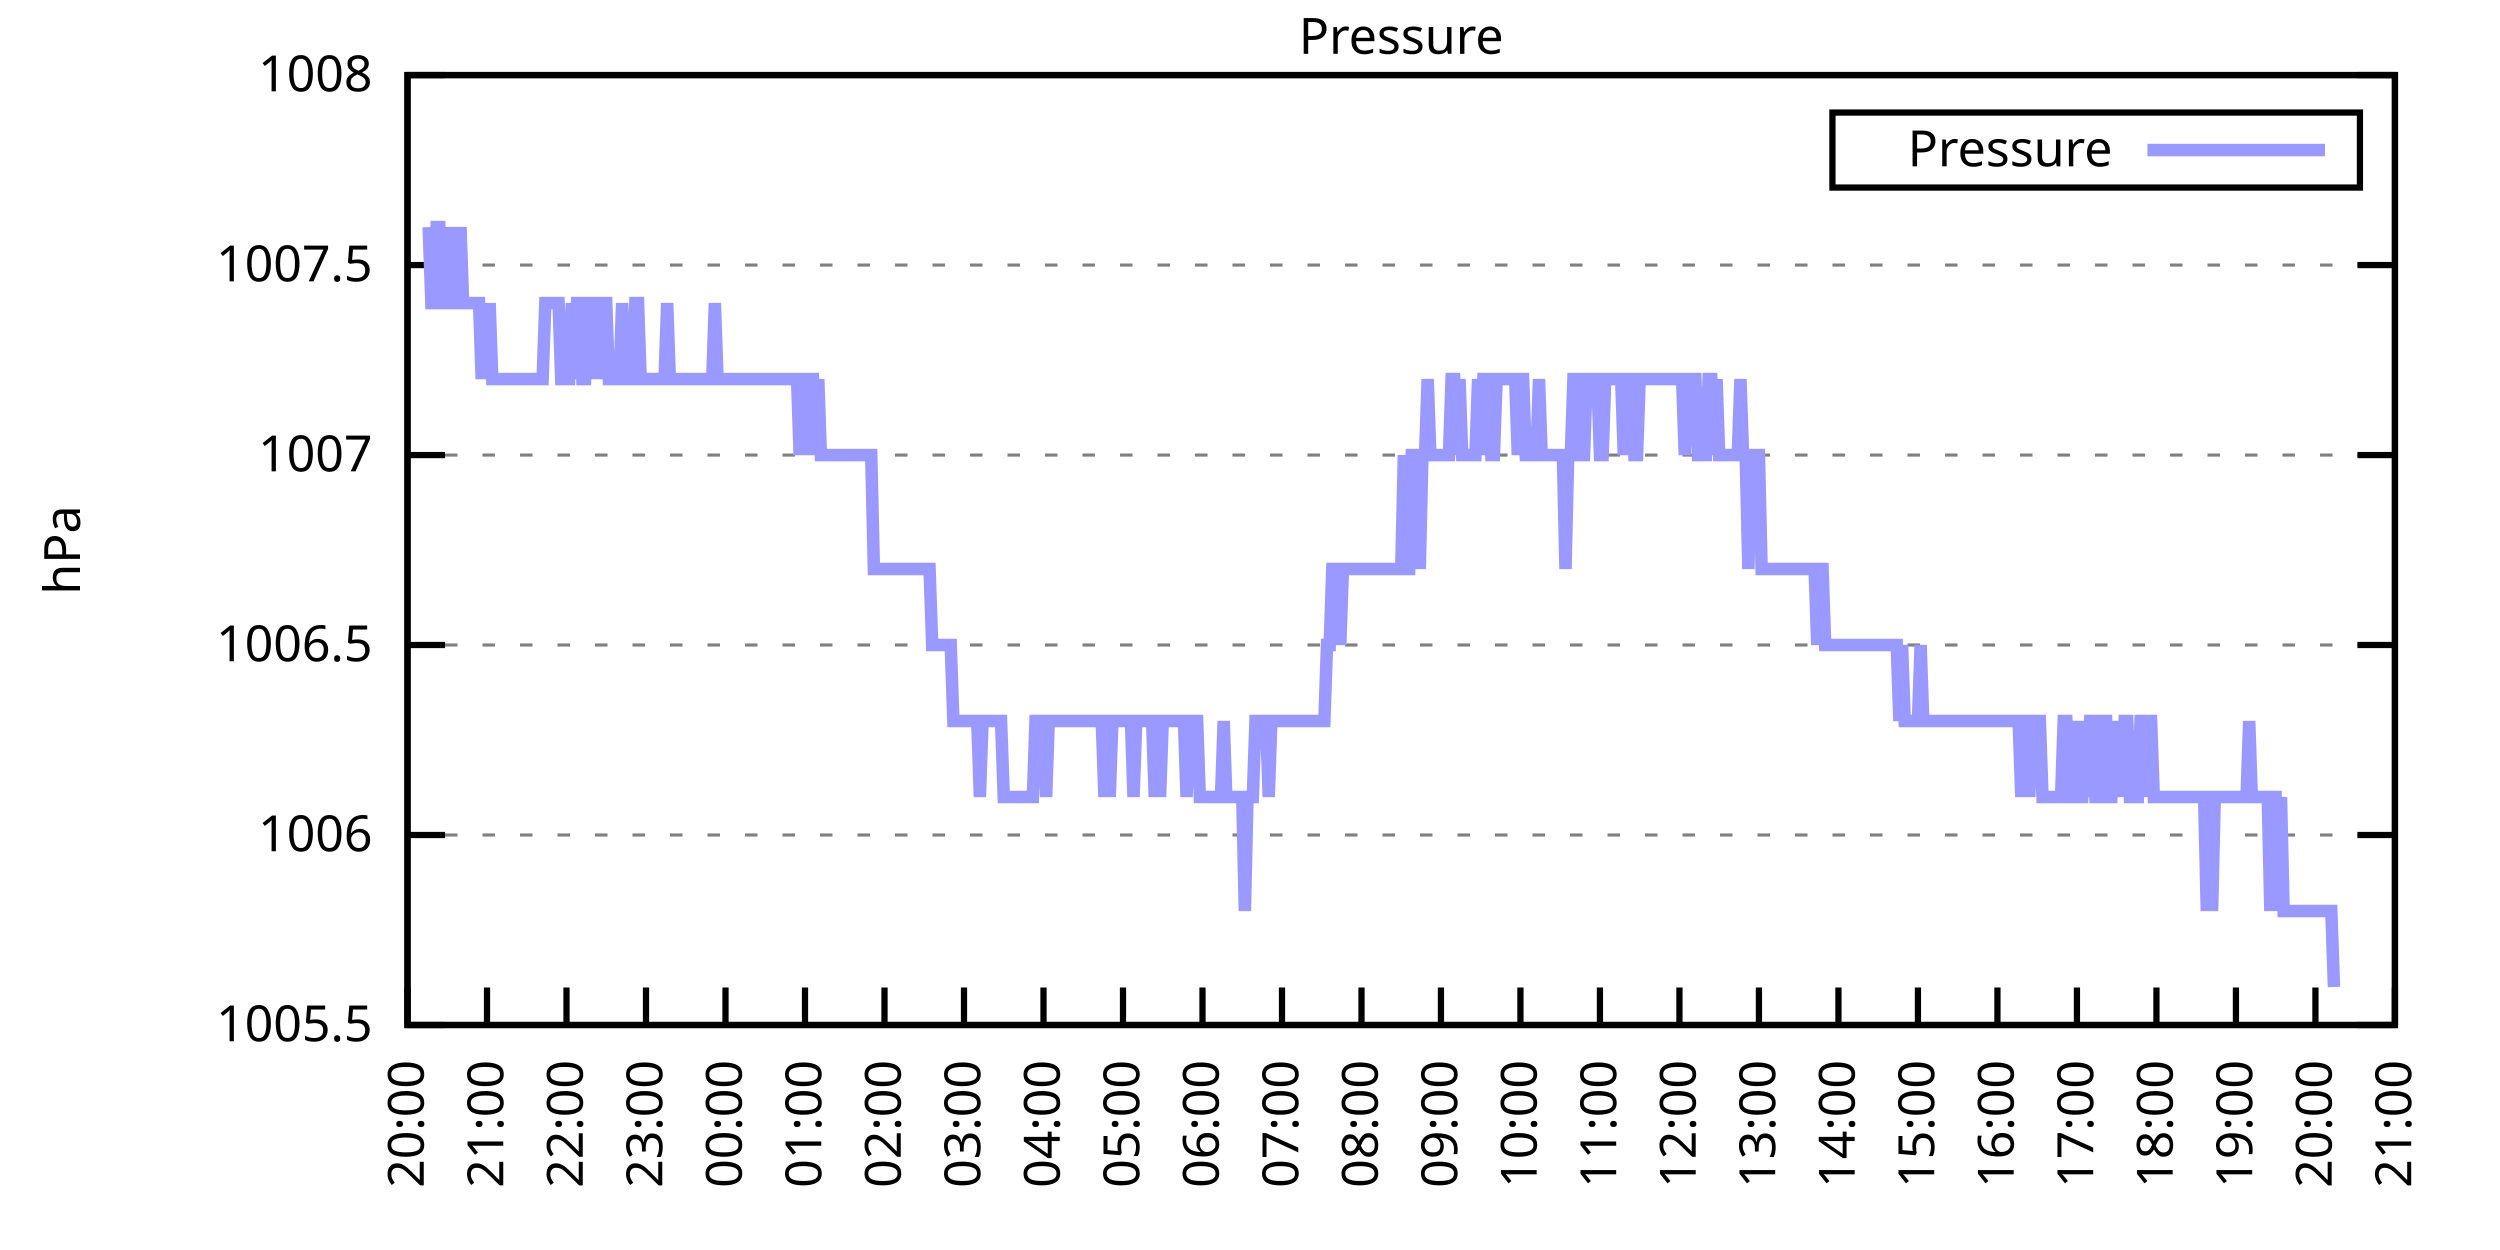
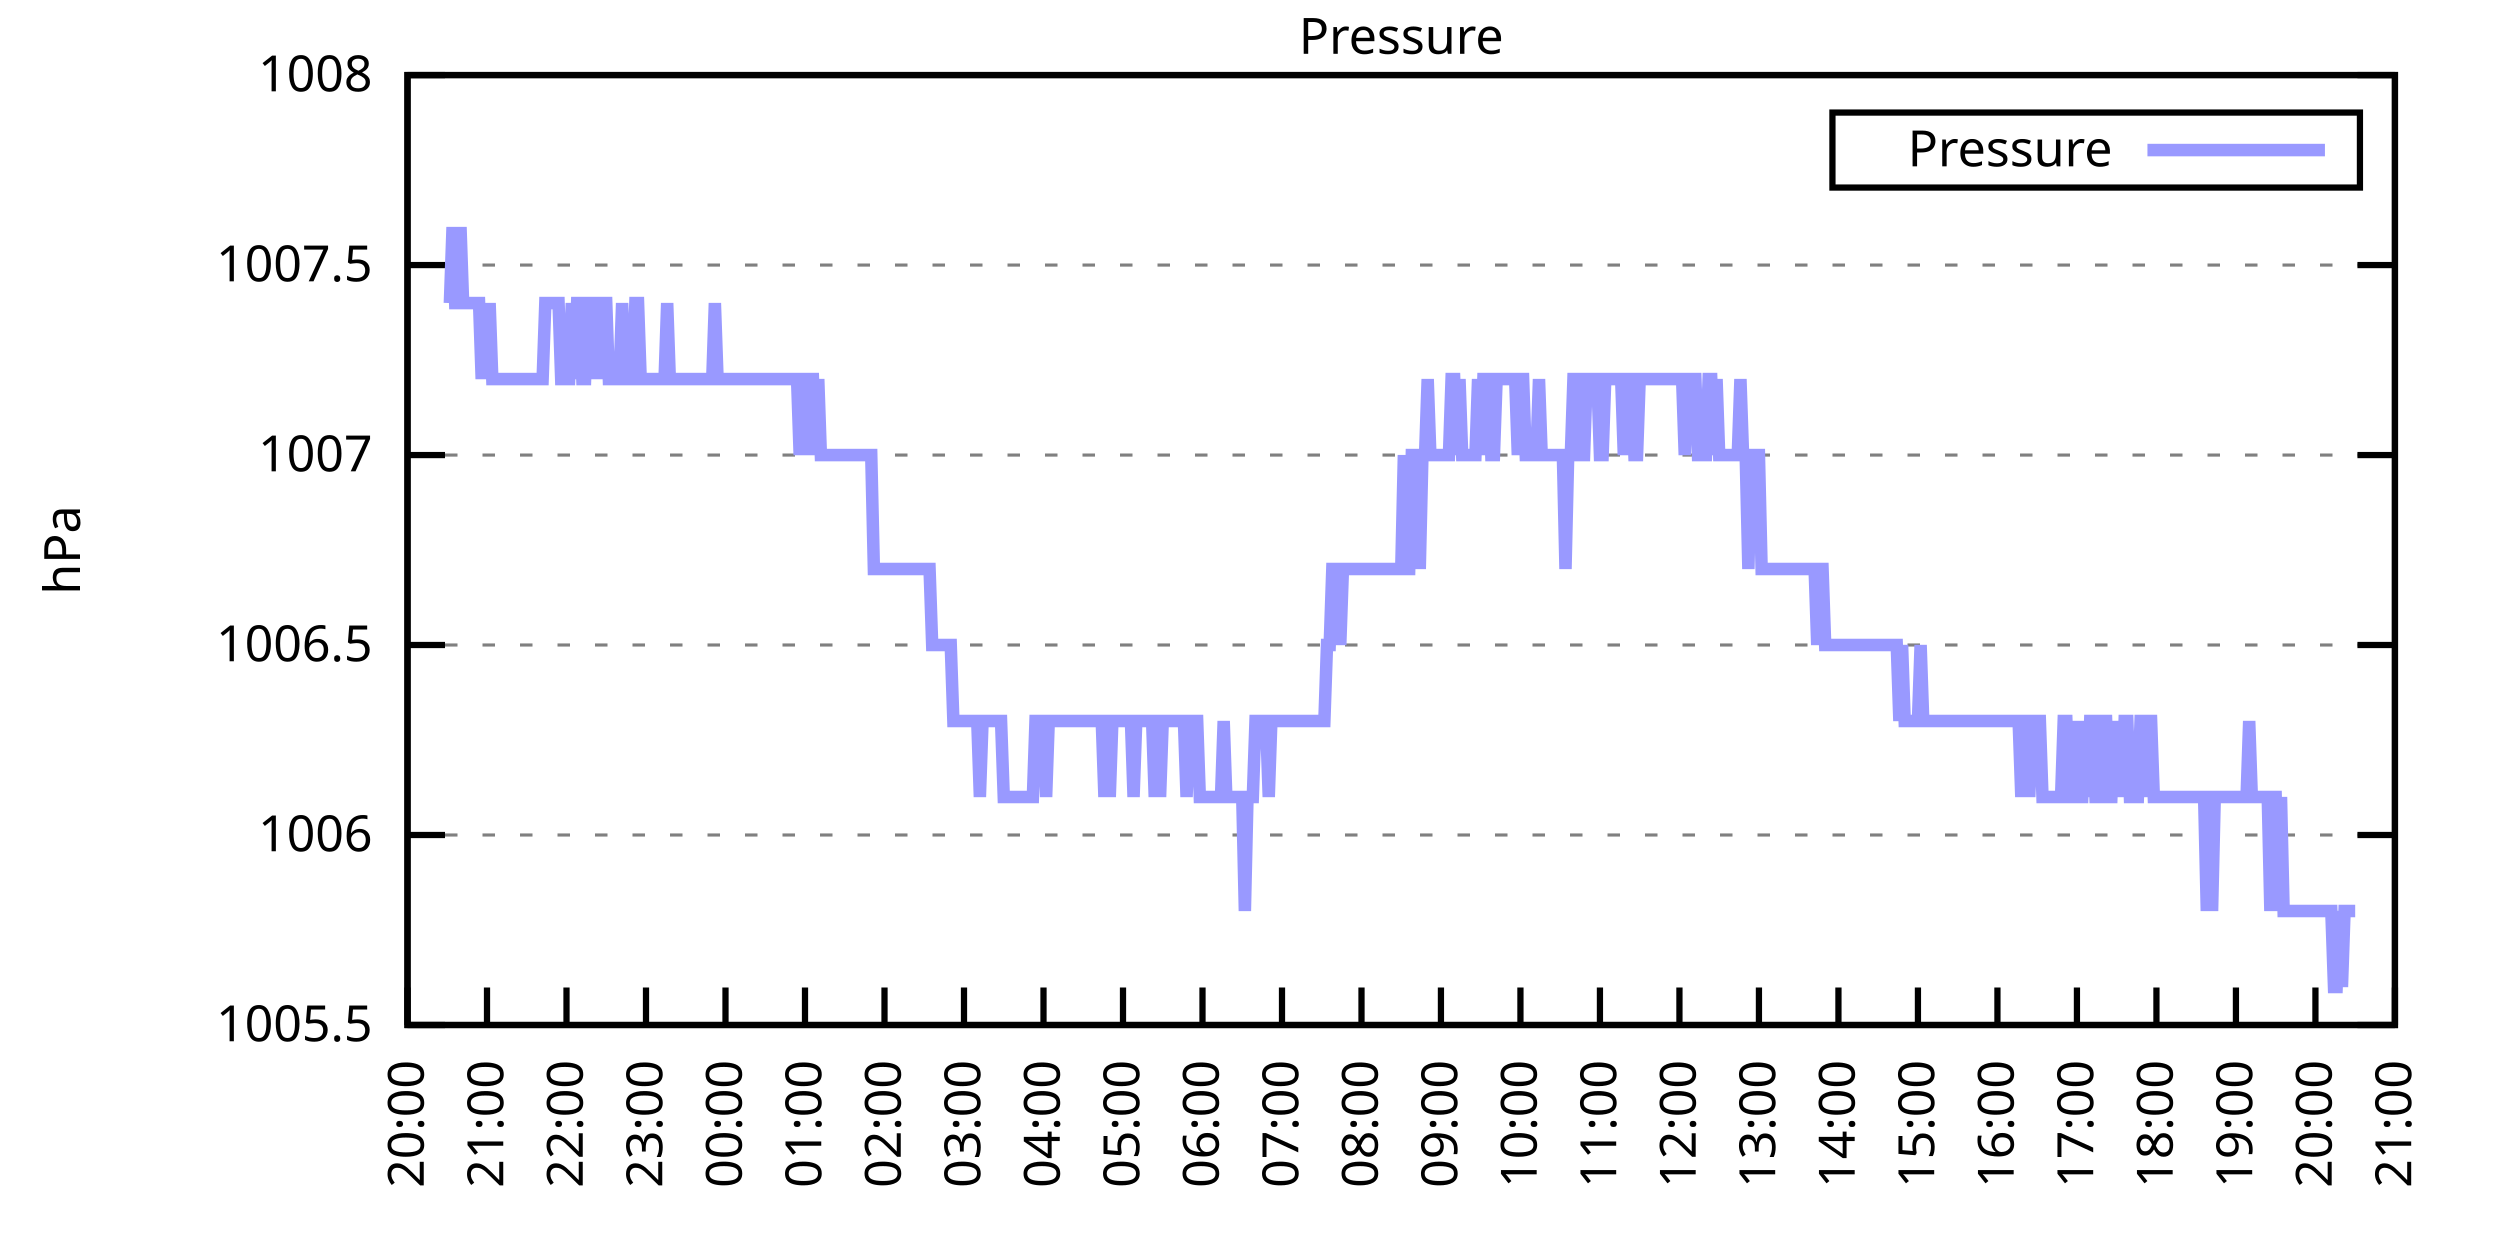
<svg xmlns="http://www.w3.org/2000/svg" xmlns:xlink="http://www.w3.org/1999/xlink" width="400" height="200" viewBox="0 0 400 200">
  <g id="gnuplot_canvas">
    <rect x="0" y="0" width="400" height="200" fill="none" />
    <defs>
      <circle id="gpDot" r="0.5" stroke-width="0.5" stroke="currentColor" />
      <path id="gpPt0" stroke-width="0.333" stroke="currentColor" d="M-1,0 h2 M0,-1 v2" />
      <path id="gpPt1" stroke-width="0.333" stroke="currentColor" d="M-1,-1 L1,1 M1,-1 L-1,1" />
      <path id="gpPt2" stroke-width="0.333" stroke="currentColor" d="M-1,0 L1,0 M0,-1 L0,1 M-1,-1 L1,1 M-1,1 L1,-1" />
      <rect id="gpPt3" stroke-width="0.333" stroke="currentColor" x="-1" y="-1" width="2" height="2" />
      <rect id="gpPt4" stroke-width="0.333" stroke="currentColor" fill="currentColor" x="-1" y="-1" width="2" height="2" />
      <circle id="gpPt5" stroke-width="0.333" stroke="currentColor" cx="0" cy="0" r="1" />
      <use xlink:href="#gpPt5" id="gpPt6" fill="currentColor" stroke="none" />
      <path id="gpPt7" stroke-width="0.333" stroke="currentColor" d="M0,-1.33 L-1.33,0.67 L1.33,0.67 z" />
      <use xlink:href="#gpPt7" id="gpPt8" fill="currentColor" stroke="none" />
      <use xlink:href="#gpPt7" id="gpPt9" stroke="currentColor" transform="rotate(180)" />
      <use xlink:href="#gpPt9" id="gpPt10" fill="currentColor" stroke="none" />
      <use xlink:href="#gpPt3" id="gpPt11" stroke="currentColor" transform="rotate(45)" />
      <use xlink:href="#gpPt11" id="gpPt12" fill="currentColor" stroke="none" />
      <path id="gpPt13" stroke-width="0.333" stroke="currentColor" d="M0,1.330 L1.265,0.411 L0.782,-1.067 L-0.782,-1.076 L-1.265,0.411 z" />
      <use xlink:href="#gpPt13" id="gpPt14" fill="currentColor" stroke="none" />
      <filter id="textbox" filterUnits="objectBoundingBox" x="0" y="0" height="1" width="1">
        <feFlood flood-color="white" flood-opacity="1" result="bgnd" />
        <feComposite in="SourceGraphic" in2="bgnd" operator="atop" />
      </filter>
      <filter id="greybox" filterUnits="objectBoundingBox" x="0" y="0" height="1" width="1">
        <feFlood flood-color="lightgrey" flood-opacity="1" result="grey" />
        <feComposite in="SourceGraphic" in2="grey" operator="atop" />
      </filter>
    </defs>
    <g fill="none" color="white" stroke="currentColor" stroke-width="1.00" stroke-linecap="butt" stroke-linejoin="miter">
</g>
    <g fill="none" color="black" stroke="currentColor" stroke-width="1.00" stroke-linecap="butt" stroke-linejoin="miter">
      <g stroke="none" shape-rendering="crispEdges">
        <polygon fill="rgb(255, 255, 255)" points="65.20,164.00 383.18,164.00 383.18,12.02 65.20,12.02 " />
      </g>
    </g>
    <g fill="none" color="black" stroke="currentColor" stroke-width="1.00" stroke-linecap="butt" stroke-linejoin="miter">
</g>
    <g fill="none" color="black" stroke="black" stroke-width="0.50" stroke-linecap="butt" stroke-linejoin="miter">
</g>
    <g fill="none" color="gray" stroke="currentColor" stroke-width="0.50" stroke-linecap="butt" stroke-linejoin="miter">
      <path stroke="gray" stroke-dasharray="2,4" class="gridline" d="M65.20,164.00 L383.19,164.00  " />
    </g>
    <g fill="none" color="gray" stroke="gray" stroke-width="1.00" stroke-linecap="butt" stroke-linejoin="miter">
</g>
    <g fill="none" color="black" stroke="currentColor" stroke-width="1.00" stroke-linecap="butt" stroke-linejoin="miter">
      <path stroke="black" d="M65.20,164.00 L71.20,164.00 M383.19,164.00 L377.19,164.00  " />
      <g transform="translate(59.60,166.60)" stroke="none" fill="black" font-family="Sans" font-size="8.00" text-anchor="end">
        <text>
          <tspan font-family="Sans"> 1005.5</tspan>
        </text>
      </g>
    </g>
    <g fill="none" color="black" stroke="currentColor" stroke-width="1.00" stroke-linecap="butt" stroke-linejoin="miter">
</g>
    <g fill="none" color="black" stroke="black" stroke-width="0.50" stroke-linecap="butt" stroke-linejoin="miter">
</g>
    <g fill="none" color="gray" stroke="currentColor" stroke-width="0.50" stroke-linecap="butt" stroke-linejoin="miter">
      <path stroke="gray" stroke-dasharray="2,4" class="gridline" d="M65.20,133.60 L383.19,133.60  " />
    </g>
    <g fill="none" color="gray" stroke="gray" stroke-width="1.00" stroke-linecap="butt" stroke-linejoin="miter">
</g>
    <g fill="none" color="black" stroke="currentColor" stroke-width="1.00" stroke-linecap="butt" stroke-linejoin="miter">
      <path stroke="black" d="M65.20,133.60 L71.20,133.60 M383.19,133.60 L377.19,133.60  " />
      <g transform="translate(59.60,136.20)" stroke="none" fill="black" font-family="Sans" font-size="8.00" text-anchor="end">
        <text>
          <tspan font-family="Sans"> 1006</tspan>
        </text>
      </g>
    </g>
    <g fill="none" color="black" stroke="currentColor" stroke-width="1.00" stroke-linecap="butt" stroke-linejoin="miter">
</g>
    <g fill="none" color="black" stroke="black" stroke-width="0.50" stroke-linecap="butt" stroke-linejoin="miter">
</g>
    <g fill="none" color="gray" stroke="currentColor" stroke-width="0.50" stroke-linecap="butt" stroke-linejoin="miter">
      <path stroke="gray" stroke-dasharray="2,4" class="gridline" d="M65.20,103.20 L383.19,103.20  " />
    </g>
    <g fill="none" color="gray" stroke="gray" stroke-width="1.00" stroke-linecap="butt" stroke-linejoin="miter">
</g>
    <g fill="none" color="black" stroke="currentColor" stroke-width="1.00" stroke-linecap="butt" stroke-linejoin="miter">
      <path stroke="black" d="M65.20,103.20 L71.20,103.20 M383.19,103.20 L377.19,103.20  " />
      <g transform="translate(59.60,105.80)" stroke="none" fill="black" font-family="Sans" font-size="8.00" text-anchor="end">
        <text>
          <tspan font-family="Sans"> 1006.5</tspan>
        </text>
      </g>
    </g>
    <g fill="none" color="black" stroke="currentColor" stroke-width="1.00" stroke-linecap="butt" stroke-linejoin="miter">
</g>
    <g fill="none" color="black" stroke="black" stroke-width="0.50" stroke-linecap="butt" stroke-linejoin="miter">
</g>
    <g fill="none" color="gray" stroke="currentColor" stroke-width="0.50" stroke-linecap="butt" stroke-linejoin="miter">
      <path stroke="gray" stroke-dasharray="2,4" class="gridline" d="M65.20,72.81 L383.19,72.81  " />
    </g>
    <g fill="none" color="gray" stroke="gray" stroke-width="1.00" stroke-linecap="butt" stroke-linejoin="miter">
</g>
    <g fill="none" color="black" stroke="currentColor" stroke-width="1.00" stroke-linecap="butt" stroke-linejoin="miter">
      <path stroke="black" d="M65.20,72.81 L71.20,72.81 M383.19,72.81 L377.19,72.81  " />
      <g transform="translate(59.60,75.41)" stroke="none" fill="black" font-family="Sans" font-size="8.00" text-anchor="end">
        <text>
          <tspan font-family="Sans"> 1007</tspan>
        </text>
      </g>
    </g>
    <g fill="none" color="black" stroke="currentColor" stroke-width="1.00" stroke-linecap="butt" stroke-linejoin="miter">
</g>
    <g fill="none" color="black" stroke="black" stroke-width="0.50" stroke-linecap="butt" stroke-linejoin="miter">
</g>
    <g fill="none" color="gray" stroke="currentColor" stroke-width="0.50" stroke-linecap="butt" stroke-linejoin="miter">
      <path stroke="gray" stroke-dasharray="2,4" class="gridline" d="M65.20,42.41 L383.19,42.41  " />
    </g>
    <g fill="none" color="gray" stroke="gray" stroke-width="1.00" stroke-linecap="butt" stroke-linejoin="miter">
</g>
    <g fill="none" color="black" stroke="currentColor" stroke-width="1.00" stroke-linecap="butt" stroke-linejoin="miter">
      <path stroke="black" d="M65.20,42.41 L71.20,42.41 M383.19,42.41 L377.19,42.41  " />
      <g transform="translate(59.60,45.01)" stroke="none" fill="black" font-family="Sans" font-size="8.00" text-anchor="end">
        <text>
          <tspan font-family="Sans"> 1007.5</tspan>
        </text>
      </g>
    </g>
    <g fill="none" color="black" stroke="currentColor" stroke-width="1.00" stroke-linecap="butt" stroke-linejoin="miter">
</g>
    <g fill="none" color="black" stroke="black" stroke-width="0.50" stroke-linecap="butt" stroke-linejoin="miter">
</g>
    <g fill="none" color="gray" stroke="currentColor" stroke-width="0.50" stroke-linecap="butt" stroke-linejoin="miter">
      <path stroke="gray" stroke-dasharray="2,4" class="gridline" d="M65.20,12.01 L383.19,12.01  " />
    </g>
    <g fill="none" color="gray" stroke="gray" stroke-width="1.00" stroke-linecap="butt" stroke-linejoin="miter">
</g>
    <g fill="none" color="black" stroke="currentColor" stroke-width="1.00" stroke-linecap="butt" stroke-linejoin="miter">
      <path stroke="black" d="M65.20,12.01 L71.20,12.01 M383.19,12.01 L377.19,12.01  " />
      <g transform="translate(59.60,14.61)" stroke="none" fill="black" font-family="Sans" font-size="8.00" text-anchor="end">
        <text>
          <tspan font-family="Sans"> 1008</tspan>
        </text>
      </g>
    </g>
    <g fill="none" color="black" stroke="currentColor" stroke-width="1.00" stroke-linecap="butt" stroke-linejoin="miter">
      <path stroke="black" d="M65.20,164.00 L65.20,158.00  " />
      <g transform="translate(67.80,169.60) rotate(270.00)" stroke="none" fill="black" font-family="Sans" font-size="8.00" text-anchor="end">
        <text>
          <tspan font-family="Sans">20:00</tspan>
        </text>
      </g>
    </g>
    <g fill="none" color="black" stroke="currentColor" stroke-width="1.00" stroke-linecap="butt" stroke-linejoin="miter">
      <path stroke="black" d="M77.92,164.00 L77.92,158.00  " />
      <g transform="translate(80.52,169.60) rotate(270.00)" stroke="none" fill="black" font-family="Sans" font-size="8.00" text-anchor="end">
        <text>
          <tspan font-family="Sans">21:00</tspan>
        </text>
      </g>
    </g>
    <g fill="none" color="black" stroke="currentColor" stroke-width="1.00" stroke-linecap="butt" stroke-linejoin="miter">
      <path stroke="black" d="M90.64,164.00 L90.64,158.00  " />
      <g transform="translate(93.24,169.60) rotate(270.00)" stroke="none" fill="black" font-family="Sans" font-size="8.00" text-anchor="end">
        <text>
          <tspan font-family="Sans">22:00</tspan>
        </text>
      </g>
    </g>
    <g fill="none" color="black" stroke="currentColor" stroke-width="1.00" stroke-linecap="butt" stroke-linejoin="miter">
      <path stroke="black" d="M103.36,164.00 L103.36,158.00  " />
      <g transform="translate(105.96,169.60) rotate(270.00)" stroke="none" fill="black" font-family="Sans" font-size="8.00" text-anchor="end">
        <text>
          <tspan font-family="Sans">23:00</tspan>
        </text>
      </g>
    </g>
    <g fill="none" color="black" stroke="currentColor" stroke-width="1.00" stroke-linecap="butt" stroke-linejoin="miter">
      <path stroke="black" d="M116.08,164.00 L116.08,158.00  " />
      <g transform="translate(118.68,169.60) rotate(270.00)" stroke="none" fill="black" font-family="Sans" font-size="8.00" text-anchor="end">
        <text>
          <tspan font-family="Sans">00:00</tspan>
        </text>
      </g>
    </g>
    <g fill="none" color="black" stroke="currentColor" stroke-width="1.00" stroke-linecap="butt" stroke-linejoin="miter">
      <path stroke="black" d="M128.80,164.00 L128.80,158.00  " />
      <g transform="translate(131.40,169.60) rotate(270.00)" stroke="none" fill="black" font-family="Sans" font-size="8.00" text-anchor="end">
        <text>
          <tspan font-family="Sans">01:00</tspan>
        </text>
      </g>
    </g>
    <g fill="none" color="black" stroke="currentColor" stroke-width="1.00" stroke-linecap="butt" stroke-linejoin="miter">
      <path stroke="black" d="M141.52,164.00 L141.52,158.00  " />
      <g transform="translate(144.12,169.60) rotate(270.00)" stroke="none" fill="black" font-family="Sans" font-size="8.00" text-anchor="end">
        <text>
          <tspan font-family="Sans">02:00</tspan>
        </text>
      </g>
    </g>
    <g fill="none" color="black" stroke="currentColor" stroke-width="1.00" stroke-linecap="butt" stroke-linejoin="miter">
      <path stroke="black" d="M154.24,164.00 L154.24,158.00  " />
      <g transform="translate(156.84,169.60) rotate(270.00)" stroke="none" fill="black" font-family="Sans" font-size="8.00" text-anchor="end">
        <text>
          <tspan font-family="Sans">03:00</tspan>
        </text>
      </g>
    </g>
    <g fill="none" color="black" stroke="currentColor" stroke-width="1.00" stroke-linecap="butt" stroke-linejoin="miter">
      <path stroke="black" d="M166.96,164.00 L166.96,158.00  " />
      <g transform="translate(169.56,169.60) rotate(270.00)" stroke="none" fill="black" font-family="Sans" font-size="8.00" text-anchor="end">
        <text>
          <tspan font-family="Sans">04:00</tspan>
        </text>
      </g>
    </g>
    <g fill="none" color="black" stroke="currentColor" stroke-width="1.00" stroke-linecap="butt" stroke-linejoin="miter">
      <path stroke="black" d="M179.68,164.00 L179.68,158.00  " />
      <g transform="translate(182.28,169.60) rotate(270.00)" stroke="none" fill="black" font-family="Sans" font-size="8.00" text-anchor="end">
        <text>
          <tspan font-family="Sans">05:00</tspan>
        </text>
      </g>
    </g>
    <g fill="none" color="black" stroke="currentColor" stroke-width="1.00" stroke-linecap="butt" stroke-linejoin="miter">
      <path stroke="black" d="M192.40,164.00 L192.40,158.00  " />
      <g transform="translate(195.00,169.60) rotate(270.00)" stroke="none" fill="black" font-family="Sans" font-size="8.00" text-anchor="end">
        <text>
          <tspan font-family="Sans">06:00</tspan>
        </text>
      </g>
    </g>
    <g fill="none" color="black" stroke="currentColor" stroke-width="1.00" stroke-linecap="butt" stroke-linejoin="miter">
      <path stroke="black" d="M205.12,164.00 L205.12,158.00  " />
      <g transform="translate(207.72,169.60) rotate(270.00)" stroke="none" fill="black" font-family="Sans" font-size="8.00" text-anchor="end">
        <text>
          <tspan font-family="Sans">07:00</tspan>
        </text>
      </g>
    </g>
    <g fill="none" color="black" stroke="currentColor" stroke-width="1.00" stroke-linecap="butt" stroke-linejoin="miter">
      <path stroke="black" d="M217.84,164.00 L217.84,158.00  " />
      <g transform="translate(220.44,169.60) rotate(270.00)" stroke="none" fill="black" font-family="Sans" font-size="8.00" text-anchor="end">
        <text>
          <tspan font-family="Sans">08:00</tspan>
        </text>
      </g>
    </g>
    <g fill="none" color="black" stroke="currentColor" stroke-width="1.00" stroke-linecap="butt" stroke-linejoin="miter">
      <path stroke="black" d="M230.55,164.00 L230.55,158.00  " />
      <g transform="translate(233.15,169.60) rotate(270.00)" stroke="none" fill="black" font-family="Sans" font-size="8.00" text-anchor="end">
        <text>
          <tspan font-family="Sans">09:00</tspan>
        </text>
      </g>
    </g>
    <g fill="none" color="black" stroke="currentColor" stroke-width="1.00" stroke-linecap="butt" stroke-linejoin="miter">
      <path stroke="black" d="M243.27,164.00 L243.27,158.00  " />
      <g transform="translate(245.87,169.60) rotate(270.00)" stroke="none" fill="black" font-family="Sans" font-size="8.00" text-anchor="end">
        <text>
          <tspan font-family="Sans">10:00</tspan>
        </text>
      </g>
    </g>
    <g fill="none" color="black" stroke="currentColor" stroke-width="1.00" stroke-linecap="butt" stroke-linejoin="miter">
      <path stroke="black" d="M255.99,164.00 L255.99,158.00  " />
      <g transform="translate(258.59,169.60) rotate(270.00)" stroke="none" fill="black" font-family="Sans" font-size="8.00" text-anchor="end">
        <text>
          <tspan font-family="Sans">11:00</tspan>
        </text>
      </g>
    </g>
    <g fill="none" color="black" stroke="currentColor" stroke-width="1.00" stroke-linecap="butt" stroke-linejoin="miter">
      <path stroke="black" d="M268.71,164.00 L268.71,158.00  " />
      <g transform="translate(271.31,169.60) rotate(270.00)" stroke="none" fill="black" font-family="Sans" font-size="8.00" text-anchor="end">
        <text>
          <tspan font-family="Sans">12:00</tspan>
        </text>
      </g>
    </g>
    <g fill="none" color="black" stroke="currentColor" stroke-width="1.00" stroke-linecap="butt" stroke-linejoin="miter">
      <path stroke="black" d="M281.43,164.00 L281.43,158.00  " />
      <g transform="translate(284.03,169.60) rotate(270.00)" stroke="none" fill="black" font-family="Sans" font-size="8.00" text-anchor="end">
        <text>
          <tspan font-family="Sans">13:00</tspan>
        </text>
      </g>
    </g>
    <g fill="none" color="black" stroke="currentColor" stroke-width="1.00" stroke-linecap="butt" stroke-linejoin="miter">
      <path stroke="black" d="M294.15,164.00 L294.15,158.00  " />
      <g transform="translate(296.75,169.60) rotate(270.00)" stroke="none" fill="black" font-family="Sans" font-size="8.00" text-anchor="end">
        <text>
          <tspan font-family="Sans">14:00</tspan>
        </text>
      </g>
    </g>
    <g fill="none" color="black" stroke="currentColor" stroke-width="1.00" stroke-linecap="butt" stroke-linejoin="miter">
      <path stroke="black" d="M306.87,164.00 L306.87,158.00  " />
      <g transform="translate(309.47,169.60) rotate(270.00)" stroke="none" fill="black" font-family="Sans" font-size="8.00" text-anchor="end">
        <text>
          <tspan font-family="Sans">15:00</tspan>
        </text>
      </g>
    </g>
    <g fill="none" color="black" stroke="currentColor" stroke-width="1.00" stroke-linecap="butt" stroke-linejoin="miter">
      <path stroke="black" d="M319.59,164.00 L319.59,158.00  " />
      <g transform="translate(322.19,169.60) rotate(270.00)" stroke="none" fill="black" font-family="Sans" font-size="8.00" text-anchor="end">
        <text>
          <tspan font-family="Sans">16:00</tspan>
        </text>
      </g>
    </g>
    <g fill="none" color="black" stroke="currentColor" stroke-width="1.00" stroke-linecap="butt" stroke-linejoin="miter">
      <path stroke="black" d="M332.31,164.00 L332.31,158.00  " />
      <g transform="translate(334.91,169.60) rotate(270.00)" stroke="none" fill="black" font-family="Sans" font-size="8.00" text-anchor="end">
        <text>
          <tspan font-family="Sans">17:00</tspan>
        </text>
      </g>
    </g>
    <g fill="none" color="black" stroke="currentColor" stroke-width="1.00" stroke-linecap="butt" stroke-linejoin="miter">
      <path stroke="black" d="M345.03,164.00 L345.03,158.00  " />
      <g transform="translate(347.63,169.60) rotate(270.00)" stroke="none" fill="black" font-family="Sans" font-size="8.00" text-anchor="end">
        <text>
          <tspan font-family="Sans">18:00</tspan>
        </text>
      </g>
    </g>
    <g fill="none" color="black" stroke="currentColor" stroke-width="1.00" stroke-linecap="butt" stroke-linejoin="miter">
      <path stroke="black" d="M357.75,164.00 L357.75,158.00  " />
      <g transform="translate(360.35,169.60) rotate(270.00)" stroke="none" fill="black" font-family="Sans" font-size="8.00" text-anchor="end">
        <text>
          <tspan font-family="Sans">19:00</tspan>
        </text>
      </g>
    </g>
    <g fill="none" color="black" stroke="currentColor" stroke-width="1.00" stroke-linecap="butt" stroke-linejoin="miter">
      <path stroke="black" d="M370.47,164.00 L370.47,158.00  " />
      <g transform="translate(373.07,169.60) rotate(270.00)" stroke="none" fill="black" font-family="Sans" font-size="8.00" text-anchor="end">
        <text>
          <tspan font-family="Sans">20:00</tspan>
        </text>
      </g>
    </g>
    <g fill="none" color="black" stroke="currentColor" stroke-width="1.00" stroke-linecap="butt" stroke-linejoin="miter">
      <path stroke="black" d="M383.19,164.00 L383.19,158.00  " />
      <g transform="translate(385.79,169.60) rotate(270.00)" stroke="none" fill="black" font-family="Sans" font-size="8.00" text-anchor="end">
        <text>
          <tspan font-family="Sans">21:00</tspan>
        </text>
      </g>
    </g>
    <g fill="none" color="black" stroke="currentColor" stroke-width="1.00" stroke-linecap="butt" stroke-linejoin="miter">
</g>
    <g fill="none" color="black" stroke="currentColor" stroke-width="1.00" stroke-linecap="butt" stroke-linejoin="miter">
      <path stroke="black" d="M65.20,12.01 L65.20,164.00 L383.19,164.00 L383.19,12.01 L65.20,12.01 Z  " />
    </g>
    <g fill="none" color="black" stroke="currentColor" stroke-width="1.00" stroke-linecap="butt" stroke-linejoin="miter">
</g>
    <g fill="none" color="black" stroke="currentColor" stroke-width="1.00" stroke-linecap="butt" stroke-linejoin="miter">
      <path stroke="black" d="M293.19,30.01 L293.19,18.01 L377.59,18.01 L377.59,30.01 L293.19,30.01 Z  " />
    </g>
    <g id="Pressure_plot_1">
      <g fill="none" color="white" stroke="black" stroke-width="2.00" stroke-linecap="butt" stroke-linejoin="miter">
</g>
      <g fill="none" color="black" stroke="currentColor" stroke-width="2.00" stroke-linecap="butt" stroke-linejoin="miter">
        <g transform="translate(337.99,26.61)" stroke="none" fill="black" font-family="Sans" font-size="8.00" text-anchor="end">
          <text>
            <tspan font-family="Sans">Pressure</tspan>
          </text>
        </g>
      </g>
      <g fill="none" color="black" stroke="currentColor" stroke-width="2.00" stroke-linecap="butt" stroke-linejoin="miter">
-         <path stroke="rgb(153, 153, 255)" d="M343.59,24.01 L371.99,24.01 M68.59,36.33 L69.02,48.49 L69.44,48.49 L69.86,36.33 L70.29,36.33 L70.71,48.49   L71.14,48.49 L71.56,36.33 L71.98,48.49 L72.41,36.33 L72.83,48.49 L73.26,48.49 L73.68,36.33 L74.10,48.49   L74.53,48.49 L74.95,48.49 L75.38,48.49 L75.80,48.49 L76.22,48.49 L76.65,48.49 L77.07,60.65 L77.50,48.49   L77.92,60.65 L78.34,48.49 L78.77,60.65 L79.19,60.65 L79.62,60.65 L80.04,60.65 L80.46,60.65 L80.89,60.65   L81.31,60.65 L81.74,60.65 L82.16,60.65 L82.58,60.65 L83.01,60.65 L83.43,60.65 L83.86,60.65 L84.28,60.65   L84.70,60.65 L85.13,60.65 L85.55,60.65 L85.98,60.65 L86.40,60.65 L86.82,60.65 L87.25,48.49 L87.67,48.49   L88.10,48.49 L88.52,48.49 L88.94,48.49 L89.37,48.49 L89.79,60.65 L90.22,60.65 L90.64,60.65 L91.06,60.65   L91.49,48.49 L91.91,60.65 L92.34,48.49 L92.76,48.49 L93.18,60.65 L93.61,60.65 L94.03,48.49 L94.46,48.49   L94.88,48.49 L95.30,60.65 L95.73,48.49 L96.15,60.65 L96.58,48.49 L97.00,48.49 L97.42,60.65 L97.85,60.65   L98.27,60.65 L98.69,60.65 L99.12,60.65 L99.54,48.49 L99.97,60.65 L100.39,60.65 L100.81,60.65 L101.24,60.65   L101.66,48.49 L102.09,48.49 L102.51,60.65 L102.93,60.65 L103.36,60.65 L103.78,60.65 L104.21,60.65 L104.63,60.65   L105.05,60.65 L105.48,60.65 L105.90,60.65 L106.33,60.65 L106.75,48.49 L107.17,60.65 L107.60,60.65 L108.02,60.65   L108.45,60.65 L108.87,60.65 L109.29,60.65 L109.72,60.65 L110.14,60.65 L110.57,60.65 L110.99,60.65 L111.41,60.65   L111.84,60.65 L112.26,60.65 L112.69,60.65 L113.11,60.65 L113.53,60.65 L113.96,60.65 L114.38,48.49 L114.81,60.65   L115.23,60.65 L115.65,60.65 L116.08,60.65 L116.50,60.65 L116.93,60.65 L117.35,60.65 L117.77,60.65 L118.20,60.65   L118.62,60.65 L119.05,60.65 L119.47,60.65 L119.89,60.65 L120.32,60.65 L120.74,60.65 L121.17,60.65 L121.59,60.65   L122.01,60.65 L122.44,60.65 L122.86,60.65 L123.29,60.65 L123.71,60.65 L124.13,60.65 L124.56,60.65 L124.98,60.65   L125.41,60.65 L125.83,60.65 L126.25,60.65 L126.68,60.65 L127.10,60.65 L127.53,60.65 L127.95,72.81 L128.37,60.65   L128.80,72.81 L129.22,60.65 L129.65,60.65 L130.07,60.65 L130.49,72.81 L130.92,60.65 L131.34,72.81 L131.77,72.81   L132.19,72.81 L132.61,72.81 L133.04,72.81 L133.46,72.81 L133.89,72.81 L134.31,72.81 L134.73,72.81 L135.16,72.81   L135.58,72.81 L136.01,72.81 L136.43,72.81 L136.85,72.81 L137.28,72.81 L137.70,72.81 L138.13,72.81 L138.55,72.81   L138.97,72.81 L139.40,72.81 L139.82,91.04 L140.25,91.04 L140.67,91.04 L141.09,91.04 L141.52,91.04 L141.94,91.04   L142.37,91.04 L142.79,91.04 L143.21,91.04 L143.64,91.04 L144.06,91.04 L144.49,91.04 L144.91,91.04 L145.33,91.04   L145.76,91.04 L146.18,91.04 L146.61,91.04 L147.03,91.04 L147.45,91.04 L147.88,91.04 L148.30,91.04 L148.73,91.04   L149.15,103.20 L149.57,103.20 L150.00,103.20 L150.42,103.20 L150.85,103.20 L151.27,103.20 L151.69,103.20 L152.12,103.20   L152.54,115.36 L152.97,115.36 L153.39,115.36 L153.81,115.36 L154.24,115.36 L154.66,115.36 L155.09,115.36 L155.51,115.36   L155.93,115.36 L156.36,115.36 L156.78,127.52 L157.21,115.36 L157.63,115.36 L158.05,115.36 L158.48,115.36 L158.90,115.36   L159.33,115.36 L159.75,115.36 L160.17,115.36 L160.60,127.52 L161.02,127.52 L161.44,127.52 L161.87,127.52 L162.29,127.52   L162.72,127.52 L163.14,127.52 L163.56,127.52 L163.99,127.52 L164.41,127.52 L164.84,127.52 L165.26,127.52 L165.68,115.36   L166.11,115.36 L166.53,115.36 L166.96,115.36 L167.38,127.52 L167.80,115.36 L168.23,115.36 L168.65,115.36 L169.08,115.36   L169.50,115.36 L169.92,115.36 L170.35,115.36 L170.77,115.36 L171.20,115.36 L171.62,115.36 L172.04,115.36 L172.47,115.36   L172.89,115.36 L173.32,115.36 L173.74,115.36 L174.16,115.36 L174.59,115.36 L175.01,115.36 L175.44,115.36 L175.86,115.36   L176.28,115.36 L176.71,127.52 L177.13,115.36 L177.56,127.52 L177.98,115.36 L178.40,115.36 L178.83,115.36 L179.25,115.36   L179.68,115.36 L180.10,115.36 L180.52,115.36 L180.95,115.36 L181.37,127.52 L181.80,115.36 L182.22,115.36 L182.64,115.36   L183.07,115.36 L183.49,115.36 L183.92,115.36 L184.34,115.36 L184.76,127.52 L185.19,115.36 L185.61,127.52 L186.04,115.36   L186.46,115.36 L186.88,115.36 L187.31,115.36 L187.73,115.36 L188.16,115.36 L188.58,115.36 L189.00,115.36 L189.43,115.36   L189.85,127.52 L190.28,115.36 L190.70,115.36 L191.12,115.36 L191.55,115.36 L191.97,127.52 L192.40,127.52 L192.82,127.52   L193.24,127.52 L193.67,127.52 L194.09,127.52 L194.52,127.52 L194.94,127.52 L195.36,127.52 L195.79,115.36 L196.21,127.52   L196.64,127.52 L197.06,127.52 L197.48,127.52 L197.91,127.52 L198.33,127.52 L198.76,127.52 L199.18,145.76 L199.60,127.52   L200.03,127.52 L200.45,127.52 L200.88,115.36 L201.30,115.36 L201.72,115.36 L202.15,115.36 L202.57,115.36 L203.00,127.52   L203.42,115.36 L203.84,115.36 L204.27,115.36 L204.69,115.36 L205.12,115.36 L205.54,115.36 L205.96,115.36 L206.39,115.36   L206.81,115.36 L207.24,115.36 L207.66,115.36 L208.08,115.36 L208.51,115.36 L208.93,115.36 L209.36,115.36 L209.78,115.36   L210.20,115.36 L210.63,115.36 L211.05,115.36 L211.48,115.36 L211.90,115.36 L212.32,103.20 L212.75,103.20 L213.17,91.04   L213.60,91.04 L214.02,91.04 L214.44,103.20 L214.87,91.04 L215.29,91.04 L215.72,91.04 L216.14,91.04 L216.56,91.04   L216.99,91.04 L217.41,91.04 L217.84,91.04 L218.26,91.04 L218.68,91.04 L219.11,91.04 L219.53,91.04 L219.96,91.04   L220.38,91.04 L220.80,91.04 L221.23,91.04 L221.65,91.04 L222.08,91.04 L222.50,91.04 L222.92,91.04 L223.35,91.04   L223.77,91.04 L224.20,91.04 L224.62,72.81 L225.04,91.04 L225.47,91.04 L225.89,72.81 L226.31,72.81 L226.74,72.81   L227.16,91.04 L227.59,72.81 L228.01,72.81 L228.43,60.65 L228.86,72.81 L229.28,72.81 L229.71,72.81 L230.13,72.81   L230.55,72.81 L230.98,72.81 L231.40,72.81 L231.83,72.81 L232.25,60.65 L232.67,60.65 L233.10,72.81 L233.52,60.65   L233.95,72.81 L234.37,72.81 L234.79,72.81 L235.22,72.81 L235.64,72.81 L236.07,72.81 L236.49,60.65 L236.91,72.81   L237.34,60.65 L237.76,60.65 L238.19,60.65 L238.61,72.81 L239.03,72.81 L239.46,60.65 L239.88,60.65 L240.31,60.65   L240.73,60.65 L241.15,60.65 L241.58,60.65 L242.00,60.65 L242.43,60.65 L242.85,72.81 L243.27,60.65 L243.70,60.65   L244.12,72.81 L244.55,72.81 L244.97,72.81 L245.39,72.81 L245.82,72.81 L246.24,60.65 L246.67,72.81 L247.09,72.81   L247.51,72.81 L247.94,72.81 L248.36,72.81 L248.79,72.81 L249.21,72.81 L249.63,72.81 L250.06,72.81 L250.48,91.04   L250.91,72.81 L251.33,72.81 L251.75,60.65 L252.18,60.65 L252.60,72.81 L253.03,72.81 L253.45,72.81 L253.87,60.65   L254.30,60.65 L254.72,60.65 L255.15,60.65 L255.57,60.65 L255.99,72.81 L256.42,72.81 L256.84,60.65 L257.27,60.65   L257.69,60.65 L258.11,60.65 L258.54,60.65 L258.96,60.65 L259.39,60.65 L259.81,72.81 L260.23,60.65 L260.66,60.65   L261.08,60.65 L261.51,72.81 L261.93,72.81 L262.35,60.65 L262.78,60.65 L263.20,60.65 L263.63,60.65 L264.05,60.65   L264.47,60.65 L264.90,60.65 L265.32,60.65 L265.75,60.65 L266.17,60.65 L266.59,60.65 L267.02,60.65 L267.44,60.65   L267.87,60.65 L268.29,60.65 L268.71,60.65 L269.14,60.65 L269.56,72.81 L269.99,60.65 L270.41,60.65 L270.83,60.65   L271.26,60.65 L271.68,72.81 L272.11,72.81 L272.53,72.81 L272.95,72.81 L273.38,60.65 L273.80,60.65 L274.23,72.81   L274.65,60.65 L275.07,72.81 L275.50,72.81 L275.92,72.81 L276.35,72.81 L276.77,72.81 L277.19,72.81 L277.62,72.81   L278.04,72.81 L278.47,60.65 L278.89,72.81 L279.31,72.81 L279.74,91.04 L280.16,72.81 L280.59,72.81 L281.01,72.81   L281.43,72.81 L281.86,91.04 L282.28,91.04 L282.71,91.04 L283.13,91.04 L283.55,91.04 L283.98,91.04 L284.40,91.04   L284.83,91.04 L285.25,91.04 L285.67,91.04 L286.10,91.04 L286.52,91.04 L286.95,91.04 L287.37,91.04 L287.79,91.04   L288.22,91.04 L288.64,91.04 L289.06,91.04 L289.49,91.04 L289.91,91.04 L290.34,91.04 L290.76,103.20 L291.18,91.04   L291.61,91.04 L292.03,103.20 L292.46,103.20 L292.88,103.20 L293.30,103.20 L293.73,103.20 L294.15,103.20 L294.58,103.20   L295.00,103.20 L295.42,103.20 L295.85,103.20 L296.27,103.20 L296.70,103.20 L297.12,103.20 L297.54,103.20 L297.97,103.20   L298.39,103.20 L298.82,103.20 L299.24,103.20 L299.66,103.20 L300.09,103.20 L300.51,103.20 L300.94,103.20 L301.36,103.20   L301.78,103.20 L302.21,103.20 L302.63,103.20 L303.06,103.20 L303.48,103.20 L303.90,115.36 L304.33,103.20 L304.75,115.36   L305.18,115.36 L305.60,115.36 L306.02,115.36 L306.45,115.36 L306.87,115.36 L307.30,103.20 L307.72,115.36 L308.14,115.36   L308.57,115.36 L308.99,115.36 L309.42,115.36 L309.84,115.36 L310.26,115.36 L310.69,115.36 L311.11,115.36 L311.54,115.36   L311.96,115.36 L312.38,115.36 L312.81,115.36 L313.23,115.36 L313.66,115.36 L314.08,115.36 L314.50,115.36 L314.93,115.36   L315.35,115.36 L315.78,115.36 L316.20,115.36 L316.62,115.36 L317.05,115.36 L317.47,115.36 L317.90,115.36 L318.32,115.36   L318.74,115.36 L319.17,115.36 L319.59,115.36 L320.02,115.36 L320.44,115.36 L320.86,115.36 L321.29,115.36 L321.71,115.36   L322.14,115.36 L322.56,115.36 L322.98,115.36 L323.41,127.52 L323.83,115.36 L324.26,115.36 L324.68,127.52 L325.10,115.36   L325.53,115.36 L325.95,115.36 L326.38,115.36 L326.80,127.52 L327.22,127.52 L327.65,127.52 L328.07,127.52 L328.50,127.52   L328.92,127.52 L329.34,127.52 L329.77,127.52 L330.19,115.36 L330.62,115.36 L331.04,127.52 L331.46,127.52 L331.89,127.52   L332.31,115.36 L332.74,127.52 L333.16,127.52 L333.58,115.36 L334.01,127.52 L334.43,115.36 L334.86,115.36 L335.28,127.52   L335.70,127.52 L336.13,127.52 L336.55,115.36 L336.98,115.36 L337.40,127.52 L337.82,127.52 L338.25,115.36 L338.67,127.52   L339.10,115.36 L339.52,127.52 L339.94,115.36 L340.37,115.36 L340.79,127.52 L341.22,127.52 L341.64,127.52 L342.06,127.52   L342.49,115.36 L342.91,115.36 L343.34,127.52 L343.76,115.36 L344.18,115.36 L344.61,127.52 L345.03,127.52 L345.46,127.52   L345.88,127.52 L346.30,127.52 L346.73,127.52 L347.15,127.52 L347.58,127.52 L348.00,127.52 L348.42,127.52 L348.85,127.52   L349.27,127.52 L349.70,127.52 L350.12,127.52 L350.54,127.52 L350.97,127.52 L351.39,127.52 L351.81,127.52 L352.24,127.52   L352.66,127.52 L353.09,145.76 L353.51,127.52 L353.93,145.76 L354.36,127.52 L354.78,127.52 L355.21,127.52 L355.63,127.52   L356.05,127.52 L356.48,127.52 L356.90,127.52 L357.33,127.52 L357.75,127.52 L358.17,127.52 L358.60,127.52 L359.02,127.52   L359.45,127.52 L359.87,115.36 L360.29,127.52 L360.72,127.52 L361.14,127.52 L361.57,127.52 L361.99,127.52 L362.41,127.52   L362.84,127.52 L363.26,145.76 L363.69,127.52 L364.11,127.52 L364.53,145.76 L364.96,127.52 L365.38,145.76 L365.81,145.76   L366.23,145.76 L366.65,145.76 L367.08,145.76 L367.50,145.76 L367.93,145.76 L368.35,145.76 L368.77,145.76 L369.20,145.76   L369.62,145.76 L370.05,145.76 L370.47,145.76 L370.89,145.76 L371.32,145.76 L371.74,145.76 L372.17,145.76 L372.59,145.76   L373.01,145.76 L373.44,157.92  " />
+         <path stroke="rgb(153, 153, 255)" d="M343.59,24.01 L371.99,24.01 M71.98,48.49 L72.41,36.33 L72.83,48.49 L73.26,48.49 L73.68,36.33 L74.10,48.49   L74.53,48.49 L74.95,48.49 L75.38,48.49 L75.80,48.49 L76.22,48.49 L76.65,48.49 L77.07,60.65 L77.50,48.49   L77.92,60.65 L78.34,48.49 L78.77,60.65 L79.19,60.65 L79.62,60.65 L80.04,60.65 L80.46,60.65 L80.89,60.65   L81.31,60.65 L81.74,60.65 L82.16,60.65 L82.58,60.65 L83.01,60.65 L83.43,60.65 L83.86,60.65 L84.28,60.65   L84.70,60.65 L85.13,60.65 L85.55,60.65 L85.98,60.65 L86.40,60.65 L86.82,60.65 L87.25,48.49 L87.67,48.49   L88.10,48.49 L88.52,48.49 L88.94,48.49 L89.37,48.49 L89.79,60.65 L90.22,60.65 L90.64,60.65 L91.06,60.65   L91.49,48.49 L91.91,60.65 L92.34,48.49 L92.76,48.49 L93.18,60.65 L93.61,60.65 L94.03,48.49 L94.46,48.49   L94.88,48.49 L95.30,60.65 L95.73,48.49 L96.15,60.65 L96.58,48.49 L97.00,48.49 L97.42,60.65 L97.85,60.65   L98.27,60.65 L98.69,60.65 L99.12,60.65 L99.54,48.49 L99.97,60.65 L100.39,60.65 L100.81,60.65 L101.24,60.65   L101.66,48.49 L102.09,48.49 L102.51,60.65 L102.93,60.65 L103.36,60.65 L103.78,60.65 L104.21,60.65 L104.63,60.65   L105.05,60.65 L105.48,60.65 L105.90,60.65 L106.33,60.65 L106.75,48.49 L107.17,60.65 L107.60,60.65 L108.02,60.65   L108.45,60.65 L108.87,60.65 L109.29,60.65 L109.72,60.65 L110.14,60.65 L110.57,60.65 L110.99,60.65 L111.41,60.65   L111.84,60.65 L112.26,60.65 L112.69,60.65 L113.11,60.65 L113.53,60.65 L113.96,60.65 L114.38,48.49 L114.81,60.65   L115.23,60.65 L115.65,60.65 L116.08,60.65 L116.50,60.65 L116.93,60.65 L117.35,60.65 L117.77,60.65 L118.20,60.65   L118.62,60.65 L119.05,60.65 L119.47,60.65 L119.89,60.65 L120.32,60.65 L120.74,60.65 L121.17,60.65 L121.59,60.65   L122.01,60.65 L122.44,60.65 L122.86,60.65 L123.29,60.65 L123.71,60.65 L124.13,60.65 L124.56,60.65 L124.98,60.65   L125.41,60.65 L125.83,60.65 L126.25,60.65 L126.68,60.65 L127.10,60.65 L127.53,60.65 L127.95,72.81 L128.37,60.65   L128.80,72.81 L129.22,60.65 L129.65,60.65 L130.07,60.65 L130.49,72.81 L130.92,60.65 L131.34,72.81 L131.77,72.81   L132.19,72.81 L132.61,72.81 L133.04,72.81 L133.46,72.81 L133.89,72.81 L134.31,72.81 L134.73,72.81 L135.16,72.81   L135.58,72.81 L136.01,72.81 L136.43,72.81 L136.85,72.81 L137.28,72.81 L137.70,72.81 L138.13,72.81 L138.55,72.81   L138.97,72.81 L139.40,72.81 L139.82,91.04 L140.25,91.04 L140.67,91.04 L141.09,91.04 L141.52,91.04 L141.94,91.04   L142.37,91.04 L142.79,91.04 L143.21,91.04 L143.64,91.04 L144.06,91.04 L144.49,91.04 L144.91,91.04 L145.33,91.04   L145.76,91.04 L146.18,91.04 L146.61,91.04 L147.03,91.04 L147.45,91.04 L147.88,91.04 L148.30,91.04 L148.73,91.04   L149.15,103.20 L149.57,103.20 L150.00,103.20 L150.42,103.20 L150.85,103.20 L151.27,103.20 L151.69,103.20 L152.12,103.20   L152.54,115.36 L152.97,115.36 L153.39,115.36 L153.81,115.36 L154.24,115.36 L154.66,115.36 L155.09,115.36 L155.51,115.36   L155.93,115.36 L156.36,115.36 L156.78,127.52 L157.21,115.36 L157.63,115.36 L158.05,115.36 L158.48,115.36 L158.90,115.36   L159.33,115.36 L159.75,115.36 L160.17,115.36 L160.60,127.52 L161.02,127.52 L161.44,127.52 L161.87,127.52 L162.29,127.52   L162.72,127.52 L163.14,127.52 L163.56,127.52 L163.99,127.52 L164.41,127.52 L164.84,127.52 L165.26,127.52 L165.68,115.36   L166.11,115.36 L166.53,115.36 L166.96,115.36 L167.38,127.52 L167.80,115.36 L168.23,115.36 L168.65,115.36 L169.08,115.36   L169.50,115.36 L169.92,115.36 L170.35,115.36 L170.77,115.36 L171.20,115.36 L171.62,115.36 L172.04,115.36 L172.47,115.36   L172.89,115.36 L173.32,115.36 L173.74,115.36 L174.16,115.36 L174.59,115.36 L175.01,115.36 L175.44,115.36 L175.86,115.36   L176.28,115.36 L176.71,127.52 L177.13,115.36 L177.56,127.52 L177.98,115.36 L178.40,115.36 L178.83,115.36 L179.25,115.36   L179.68,115.36 L180.10,115.36 L180.52,115.36 L180.95,115.36 L181.37,127.52 L181.80,115.36 L182.22,115.36 L182.64,115.36   L183.07,115.36 L183.49,115.36 L183.92,115.36 L184.34,115.36 L184.76,127.52 L185.19,115.36 L185.61,127.52 L186.04,115.36   L186.46,115.36 L186.88,115.36 L187.31,115.36 L187.73,115.36 L188.16,115.36 L188.58,115.36 L189.00,115.36 L189.43,115.36   L189.85,127.52 L190.28,115.36 L190.70,115.36 L191.12,115.36 L191.55,115.36 L191.97,127.52 L192.40,127.52 L192.82,127.52   L193.24,127.52 L193.67,127.52 L194.09,127.52 L194.52,127.52 L194.94,127.52 L195.36,127.52 L195.79,115.36 L196.21,127.52   L196.64,127.52 L197.06,127.52 L197.48,127.52 L197.91,127.52 L198.33,127.52 L198.76,127.52 L199.18,145.76 L199.60,127.52   L200.03,127.52 L200.45,127.52 L200.88,115.36 L201.30,115.36 L201.72,115.36 L202.15,115.36 L202.57,115.36 L203.00,127.52   L203.42,115.36 L203.84,115.36 L204.27,115.36 L204.69,115.36 L205.12,115.36 L205.54,115.36 L205.96,115.36 L206.39,115.36   L206.81,115.36 L207.24,115.36 L207.66,115.36 L208.08,115.36 L208.51,115.36 L208.93,115.36 L209.36,115.36 L209.78,115.36   L210.20,115.36 L210.63,115.36 L211.05,115.36 L211.48,115.36 L211.90,115.36 L212.32,103.20 L212.75,103.20 L213.17,91.04   L213.60,91.04 L214.02,91.04 L214.44,103.20 L214.87,91.04 L215.29,91.04 L215.72,91.04 L216.14,91.04 L216.56,91.04   L216.99,91.04 L217.41,91.04 L217.84,91.04 L218.26,91.04 L218.68,91.04 L219.11,91.04 L219.53,91.04 L219.96,91.04   L220.38,91.04 L220.80,91.04 L221.23,91.04 L221.65,91.04 L222.08,91.04 L222.50,91.04 L222.92,91.04 L223.35,91.04   L223.77,91.04 L224.20,91.04 L224.62,72.81 L225.04,91.04 L225.47,91.04 L225.89,72.81 L226.31,72.81 L226.74,72.81   L227.16,91.04 L227.59,72.81 L228.01,72.81 L228.43,60.65 L228.86,72.81 L229.28,72.81 L229.71,72.81 L230.13,72.81   L230.55,72.81 L230.98,72.81 L231.40,72.81 L231.83,72.81 L232.25,60.65 L232.67,60.65 L233.10,72.81 L233.52,60.65   L233.95,72.81 L234.37,72.81 L234.79,72.81 L235.22,72.81 L235.64,72.81 L236.07,72.81 L236.49,60.65 L236.91,72.81   L237.34,60.65 L237.76,60.65 L238.19,60.65 L238.61,72.81 L239.03,72.81 L239.46,60.65 L239.88,60.65 L240.31,60.65   L240.73,60.65 L241.15,60.65 L241.58,60.65 L242.00,60.65 L242.43,60.65 L242.85,72.81 L243.27,60.65 L243.70,60.65   L244.12,72.81 L244.55,72.81 L244.97,72.81 L245.39,72.81 L245.82,72.81 L246.24,60.65 L246.67,72.81 L247.09,72.81   L247.51,72.81 L247.94,72.81 L248.36,72.81 L248.79,72.81 L249.21,72.81 L249.63,72.81 L250.06,72.81 L250.48,91.04   L250.91,72.81 L251.33,72.81 L251.75,60.65 L252.18,60.65 L252.60,72.81 L253.03,72.81 L253.45,72.81 L253.87,60.65   L254.30,60.65 L254.72,60.65 L255.15,60.65 L255.57,60.65 L255.99,72.81 L256.42,72.81 L256.84,60.65 L257.27,60.65   L257.69,60.65 L258.11,60.65 L258.54,60.65 L258.96,60.65 L259.39,60.65 L259.81,72.81 L260.23,60.65 L260.66,60.65   L261.08,60.65 L261.51,72.81 L261.93,72.81 L262.35,60.65 L262.78,60.65 L263.20,60.65 L263.63,60.65 L264.05,60.65   L264.47,60.65 L264.90,60.65 L265.32,60.65 L265.75,60.65 L266.17,60.65 L266.59,60.65 L267.02,60.65 L267.44,60.65   L267.87,60.65 L268.29,60.65 L268.71,60.65 L269.14,60.65 L269.56,72.81 L269.99,60.65 L270.41,60.65 L270.83,60.65   L271.26,60.65 L271.68,72.81 L272.11,72.81 L272.53,72.81 L272.95,72.81 L273.38,60.65 L273.80,60.65 L274.23,72.81   L274.65,60.65 L275.07,72.81 L275.50,72.81 L275.92,72.81 L276.35,72.81 L276.77,72.81 L277.19,72.81 L277.62,72.81   L278.04,72.81 L278.47,60.65 L278.89,72.81 L279.31,72.81 L279.74,91.04 L280.16,72.81 L280.59,72.81 L281.01,72.81   L281.43,72.81 L281.86,91.04 L282.28,91.04 L282.71,91.04 L283.13,91.04 L283.55,91.04 L283.98,91.04 L284.40,91.04   L284.83,91.04 L285.25,91.04 L285.67,91.04 L286.10,91.04 L286.52,91.04 L286.95,91.04 L287.37,91.04 L287.79,91.04   L288.22,91.04 L288.64,91.04 L289.06,91.04 L289.49,91.04 L289.91,91.04 L290.34,91.04 L290.76,103.20 L291.18,91.04   L291.61,91.04 L292.03,103.20 L292.46,103.20 L292.88,103.20 L293.30,103.20 L293.73,103.20 L294.15,103.20 L294.58,103.20   L295.00,103.20 L295.42,103.20 L295.85,103.20 L296.27,103.20 L296.70,103.20 L297.12,103.20 L297.54,103.20 L297.97,103.20   L298.39,103.20 L298.82,103.20 L299.24,103.20 L299.66,103.20 L300.09,103.20 L300.51,103.20 L300.94,103.20 L301.36,103.20   L301.78,103.20 L302.21,103.20 L302.63,103.20 L303.06,103.20 L303.48,103.20 L303.90,115.36 L304.33,103.20 L304.75,115.36   L305.18,115.36 L305.60,115.36 L306.02,115.36 L306.45,115.36 L306.87,115.36 L307.30,103.20 L307.72,115.36 L308.14,115.36   L308.57,115.36 L308.99,115.36 L309.42,115.36 L309.84,115.36 L310.26,115.36 L310.69,115.36 L311.11,115.36 L311.54,115.36   L311.96,115.36 L312.38,115.36 L312.81,115.36 L313.23,115.36 L313.66,115.36 L314.08,115.36 L314.50,115.36 L314.93,115.36   L315.35,115.36 L315.78,115.36 L316.20,115.36 L316.62,115.36 L317.05,115.36 L317.47,115.36 L317.90,115.36 L318.32,115.36   L318.74,115.36 L319.17,115.36 L319.59,115.36 L320.02,115.36 L320.44,115.36 L320.86,115.36 L321.29,115.36 L321.71,115.36   L322.14,115.36 L322.56,115.36 L322.98,115.36 L323.41,127.52 L323.83,115.36 L324.26,115.36 L324.68,127.52 L325.10,115.36   L325.53,115.36 L325.95,115.36 L326.38,115.36 L326.80,127.52 L327.22,127.52 L327.65,127.52 L328.07,127.52 L328.50,127.52   L328.92,127.52 L329.34,127.52 L329.77,127.52 L330.19,115.36 L330.62,115.36 L331.04,127.52 L331.46,127.52 L331.89,127.52   L332.31,115.36 L332.74,127.52 L333.16,127.52 L333.58,115.36 L334.01,127.52 L334.43,115.36 L334.86,115.36 L335.28,127.52   L335.70,127.52 L336.13,127.52 L336.55,115.36 L336.98,115.36 L337.40,127.52 L337.82,127.52 L338.25,115.36 L338.67,127.52   L339.10,115.36 L339.52,127.52 L339.94,115.36 L340.37,115.36 L340.79,127.52 L341.22,127.52 L341.64,127.52 L342.06,127.52   L342.49,115.36 L342.91,115.36 L343.34,127.52 L343.76,115.36 L344.18,115.36 L344.61,127.52 L345.03,127.52 L345.46,127.52   L345.88,127.52 L346.30,127.52 L346.73,127.52 L347.15,127.52 L347.58,127.52 L348.00,127.52 L348.42,127.52 L348.85,127.52   L349.27,127.52 L349.70,127.52 L350.12,127.52 L350.54,127.52 L350.97,127.52 L351.39,127.52 L351.81,127.52 L352.24,127.52   L352.66,127.52 L353.09,145.76 L353.51,127.52 L353.93,145.76 L354.36,127.52 L354.78,127.52 L355.21,127.52 L355.63,127.52   L356.05,127.52 L356.48,127.52 L356.90,127.52 L357.33,127.52 L357.75,127.52 L358.17,127.52 L358.60,127.52 L359.02,127.52   L359.45,127.52 L359.87,115.36 L360.29,127.52 L360.72,127.52 L361.14,127.52 L361.57,127.52 L361.99,127.52 L362.41,127.52   L362.84,127.52 L363.26,145.76 L363.69,127.52 L364.11,127.52 L364.53,145.76 L364.96,127.52 L365.38,145.76 L365.81,145.76   L366.23,145.76 L366.65,145.76 L367.08,145.76 L367.50,145.76 L367.93,145.76 L368.35,145.76 L368.77,145.76 L369.20,145.76   L369.62,145.76 L370.05,145.76 L370.47,145.76 L370.89,145.76 L371.32,145.76 L371.74,145.76 L372.17,145.76 L372.59,145.76   L373.01,145.76 L373.44,157.92 L373.86,157.92 L374.29,145.76 L374.71,157.92 L375.13,145.76 L375.56,145.76 L375.98,145.76   L376.41,145.76 L376.83,145.76  " />
      </g>
    </g>
    <g fill="none" color="black" stroke="currentColor" stroke-width="2.00" stroke-linecap="butt" stroke-linejoin="miter">
</g>
    <g fill="none" color="black" stroke="black" stroke-width="1.00" stroke-linecap="butt" stroke-linejoin="miter">
</g>
    <g fill="none" color="black" stroke="currentColor" stroke-width="1.00" stroke-linecap="butt" stroke-linejoin="miter">
      <path stroke="black" d="M65.20,12.01 L65.20,164.00 L383.19,164.00 L383.19,12.01 L65.20,12.01 Z  " />
      <g transform="translate(12.80,88.01) rotate(270.00)" stroke="none" fill="black" font-family="Sans" font-size="8.00" text-anchor="middle">
        <text>
          <tspan font-family="Sans">hPa</tspan>
        </text>
      </g>
    </g>
    <g fill="none" color="black" stroke="currentColor" stroke-width="1.00" stroke-linecap="butt" stroke-linejoin="miter">
</g>
    <g fill="none" color="black" stroke="currentColor" stroke-width="1.00" stroke-linecap="butt" stroke-linejoin="miter">
      <g transform="translate(224.19,8.61)" stroke="none" fill="black" font-family="Sans" font-size="8.00" text-anchor="middle">
        <text>
          <tspan font-family="Sans">Pressure</tspan>
        </text>
      </g>
    </g>
    <g fill="none" color="black" stroke="currentColor" stroke-width="1.00" stroke-linecap="butt" stroke-linejoin="miter">
</g>
  </g>
</svg>
